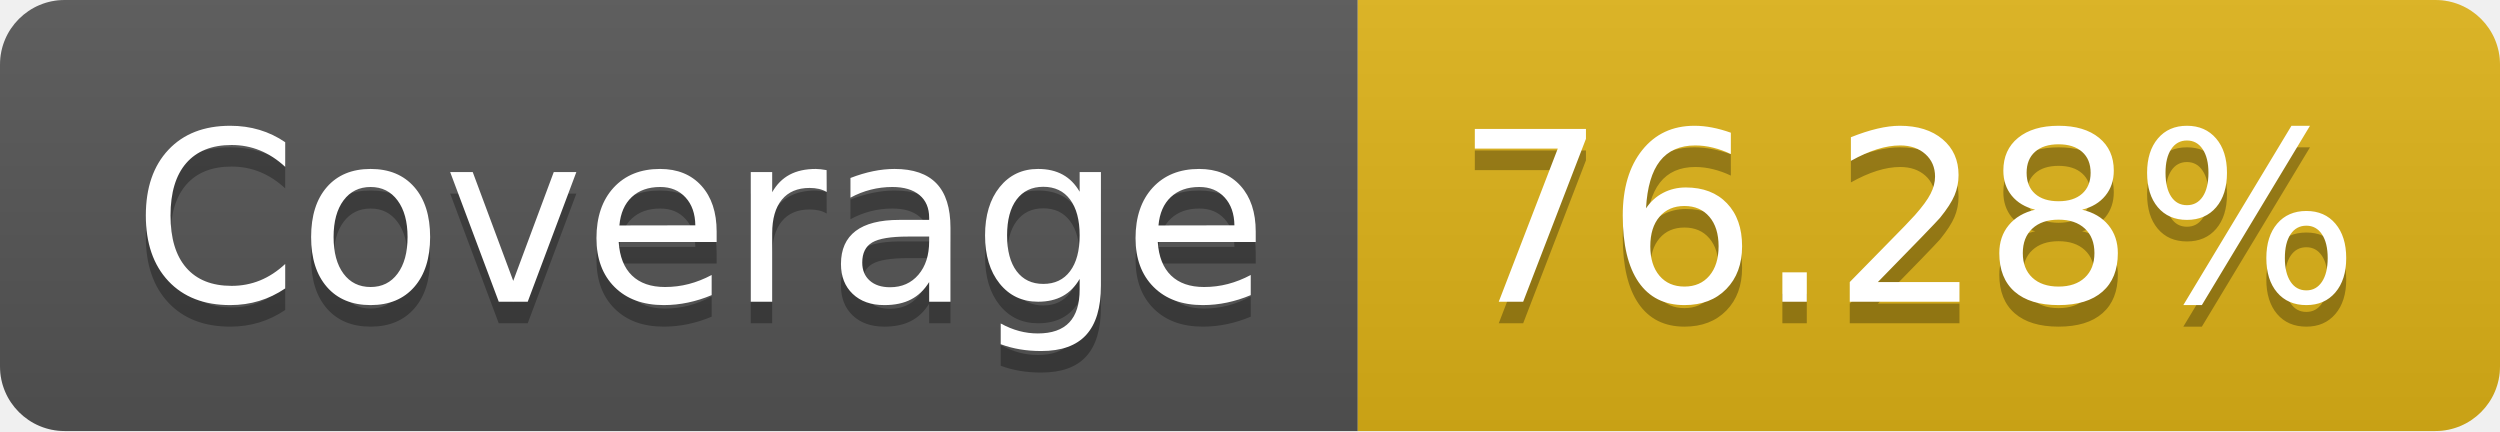
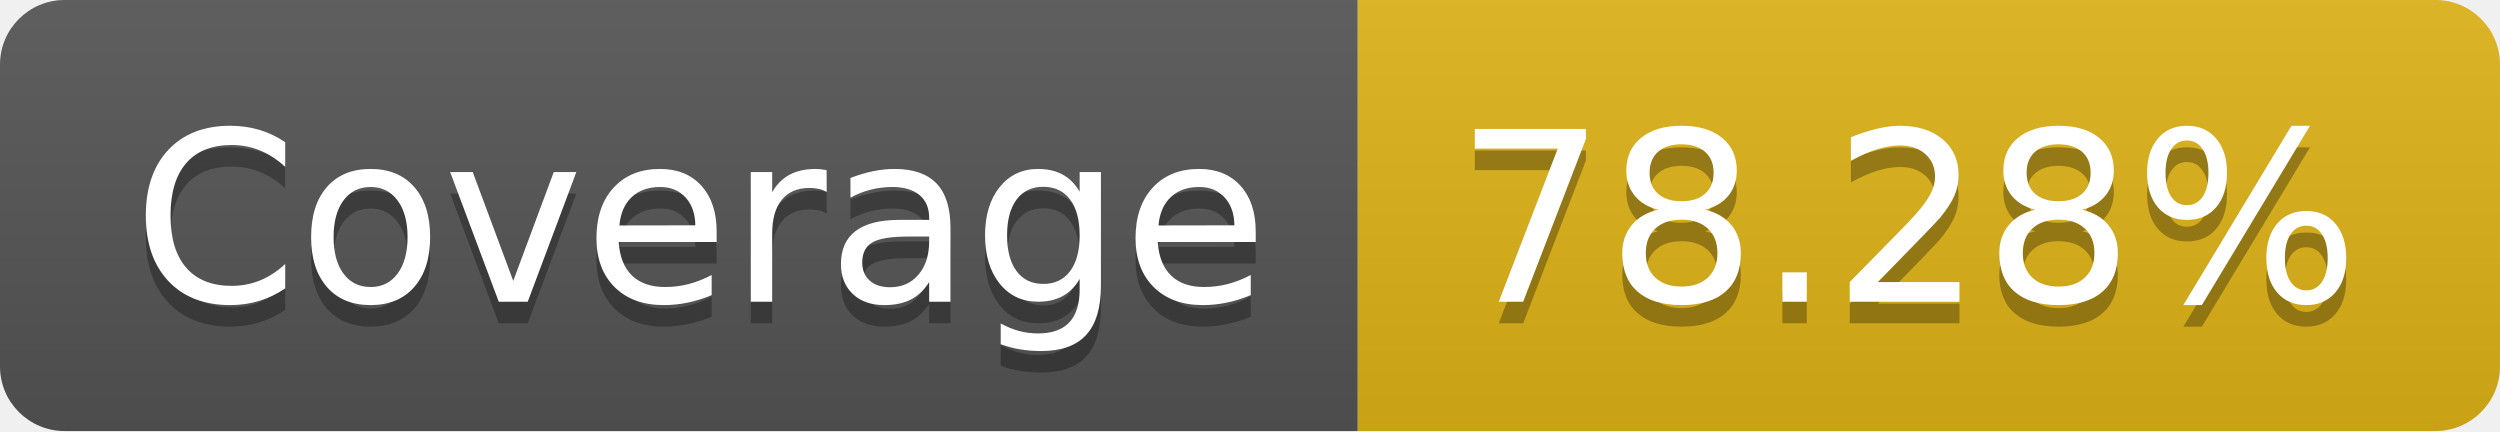
- <svg xmlns="http://www.w3.org/2000/svg" width="116" height="20" role="img" aria-label="Coverage: 76.28%">
+ <svg xmlns="http://www.w3.org/2000/svg" width="116" height="20" role="img" aria-label="Coverage: 78.28%">
  <linearGradient id="s" x2="0" y2="100%">
    <stop offset="0" stop-color="#bbb" stop-opacity=".1" />
    <stop offset="1" stop-opacity=".1" />
  </linearGradient>
  <clipPath id="r">
    <rect width="116" height="20" rx="3" fill="#fff" />
  </clipPath>
  <g clip-path="url(#r)">
    <rect width="63" height="20" fill="#555" />
    <rect x="63" width="53" height="20" fill="#dfb317" />
    <rect width="116" height="20" fill="url(#s)" />
  </g>
  <g fill="#fff" text-anchor="middle" font-family="Verdana,Geneva,DejaVu Sans,sans-serif" text-rendering="geometricPrecision" font-size="110">
    <text aria-hidden="true" x="325" y="150" fill="#010101" fill-opacity=".3" transform="scale(.1)" textLength="530">Coverage</text>
    <text x="325" y="140" transform="scale(.1)" fill="#fff" textLength="530">Coverage</text>
-     <text aria-hidden="true" x="885" y="150" fill="#010101" fill-opacity=".3" transform="scale(.1)" textLength="430">76.28%</text>
-     <text x="885" y="140" transform="scale(.1)" fill="#fff" textLength="430">76.28%</text>
+     <text aria-hidden="true" x="885" y="150" fill="#010101" fill-opacity=".3" transform="scale(.1)" textLength="430">78.28%</text>
+     <text x="885" y="140" transform="scale(.1)" fill="#fff" textLength="430">78.28%</text>
  </g>
</svg>
